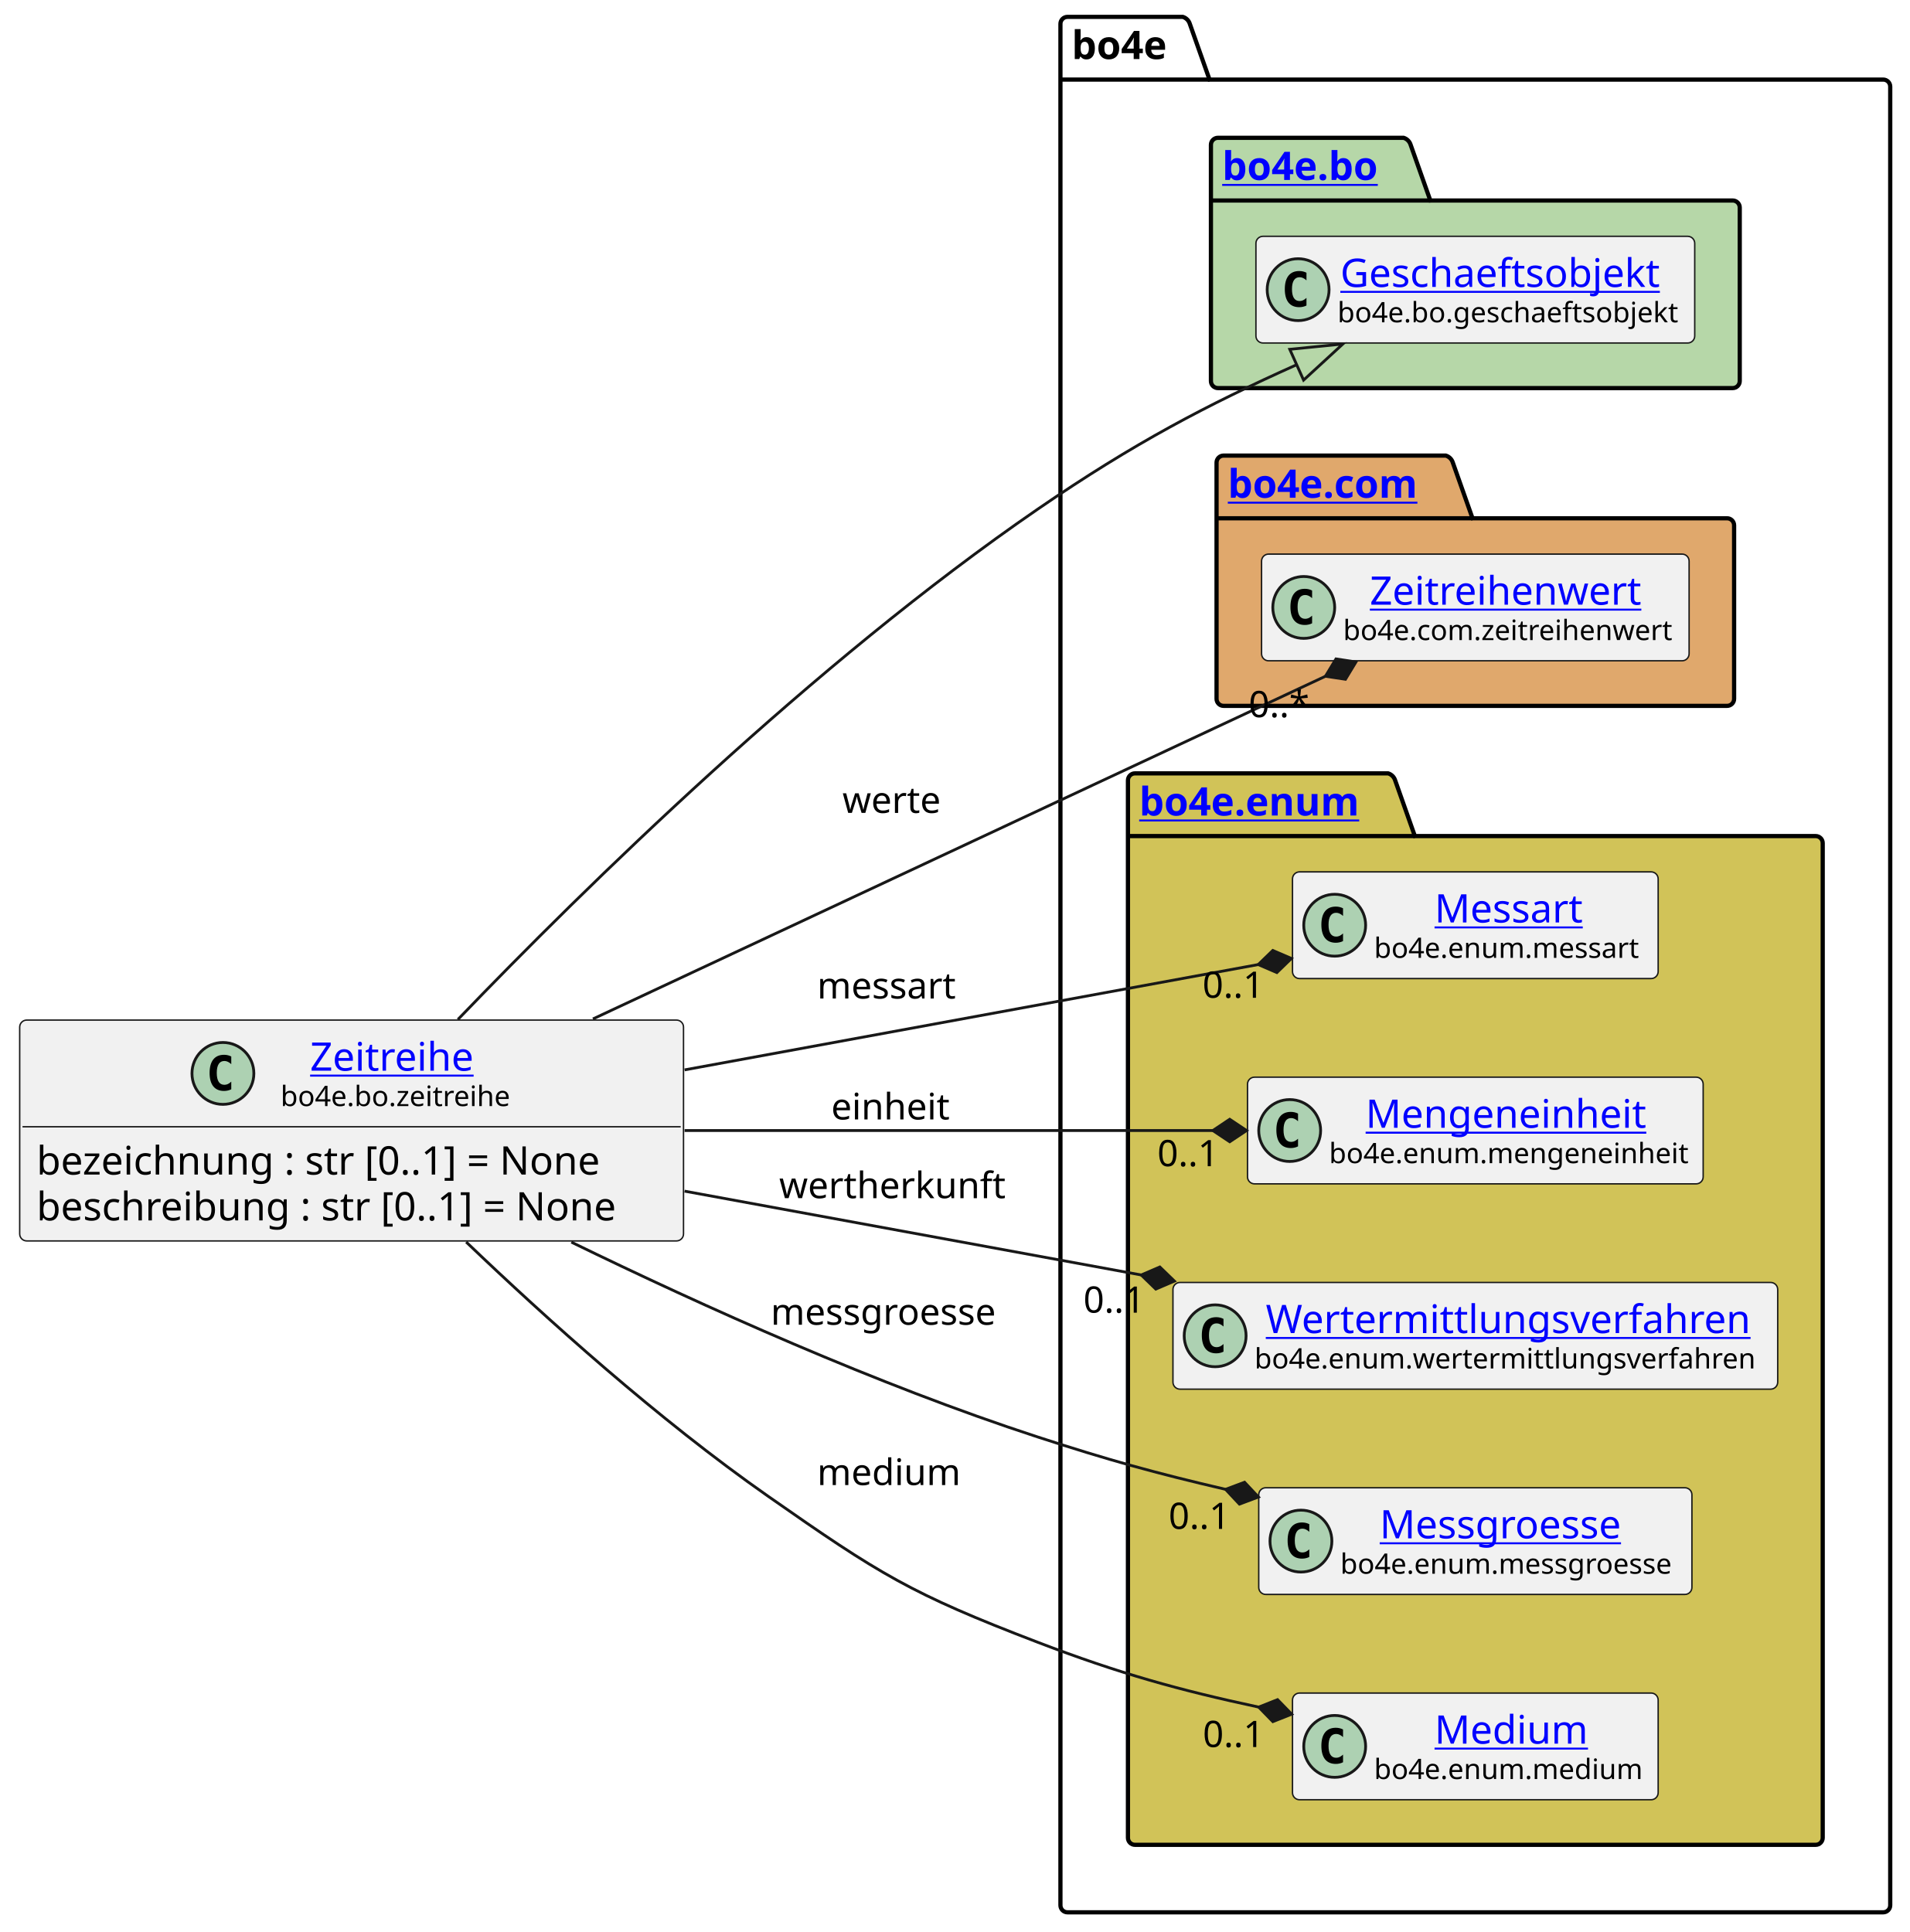
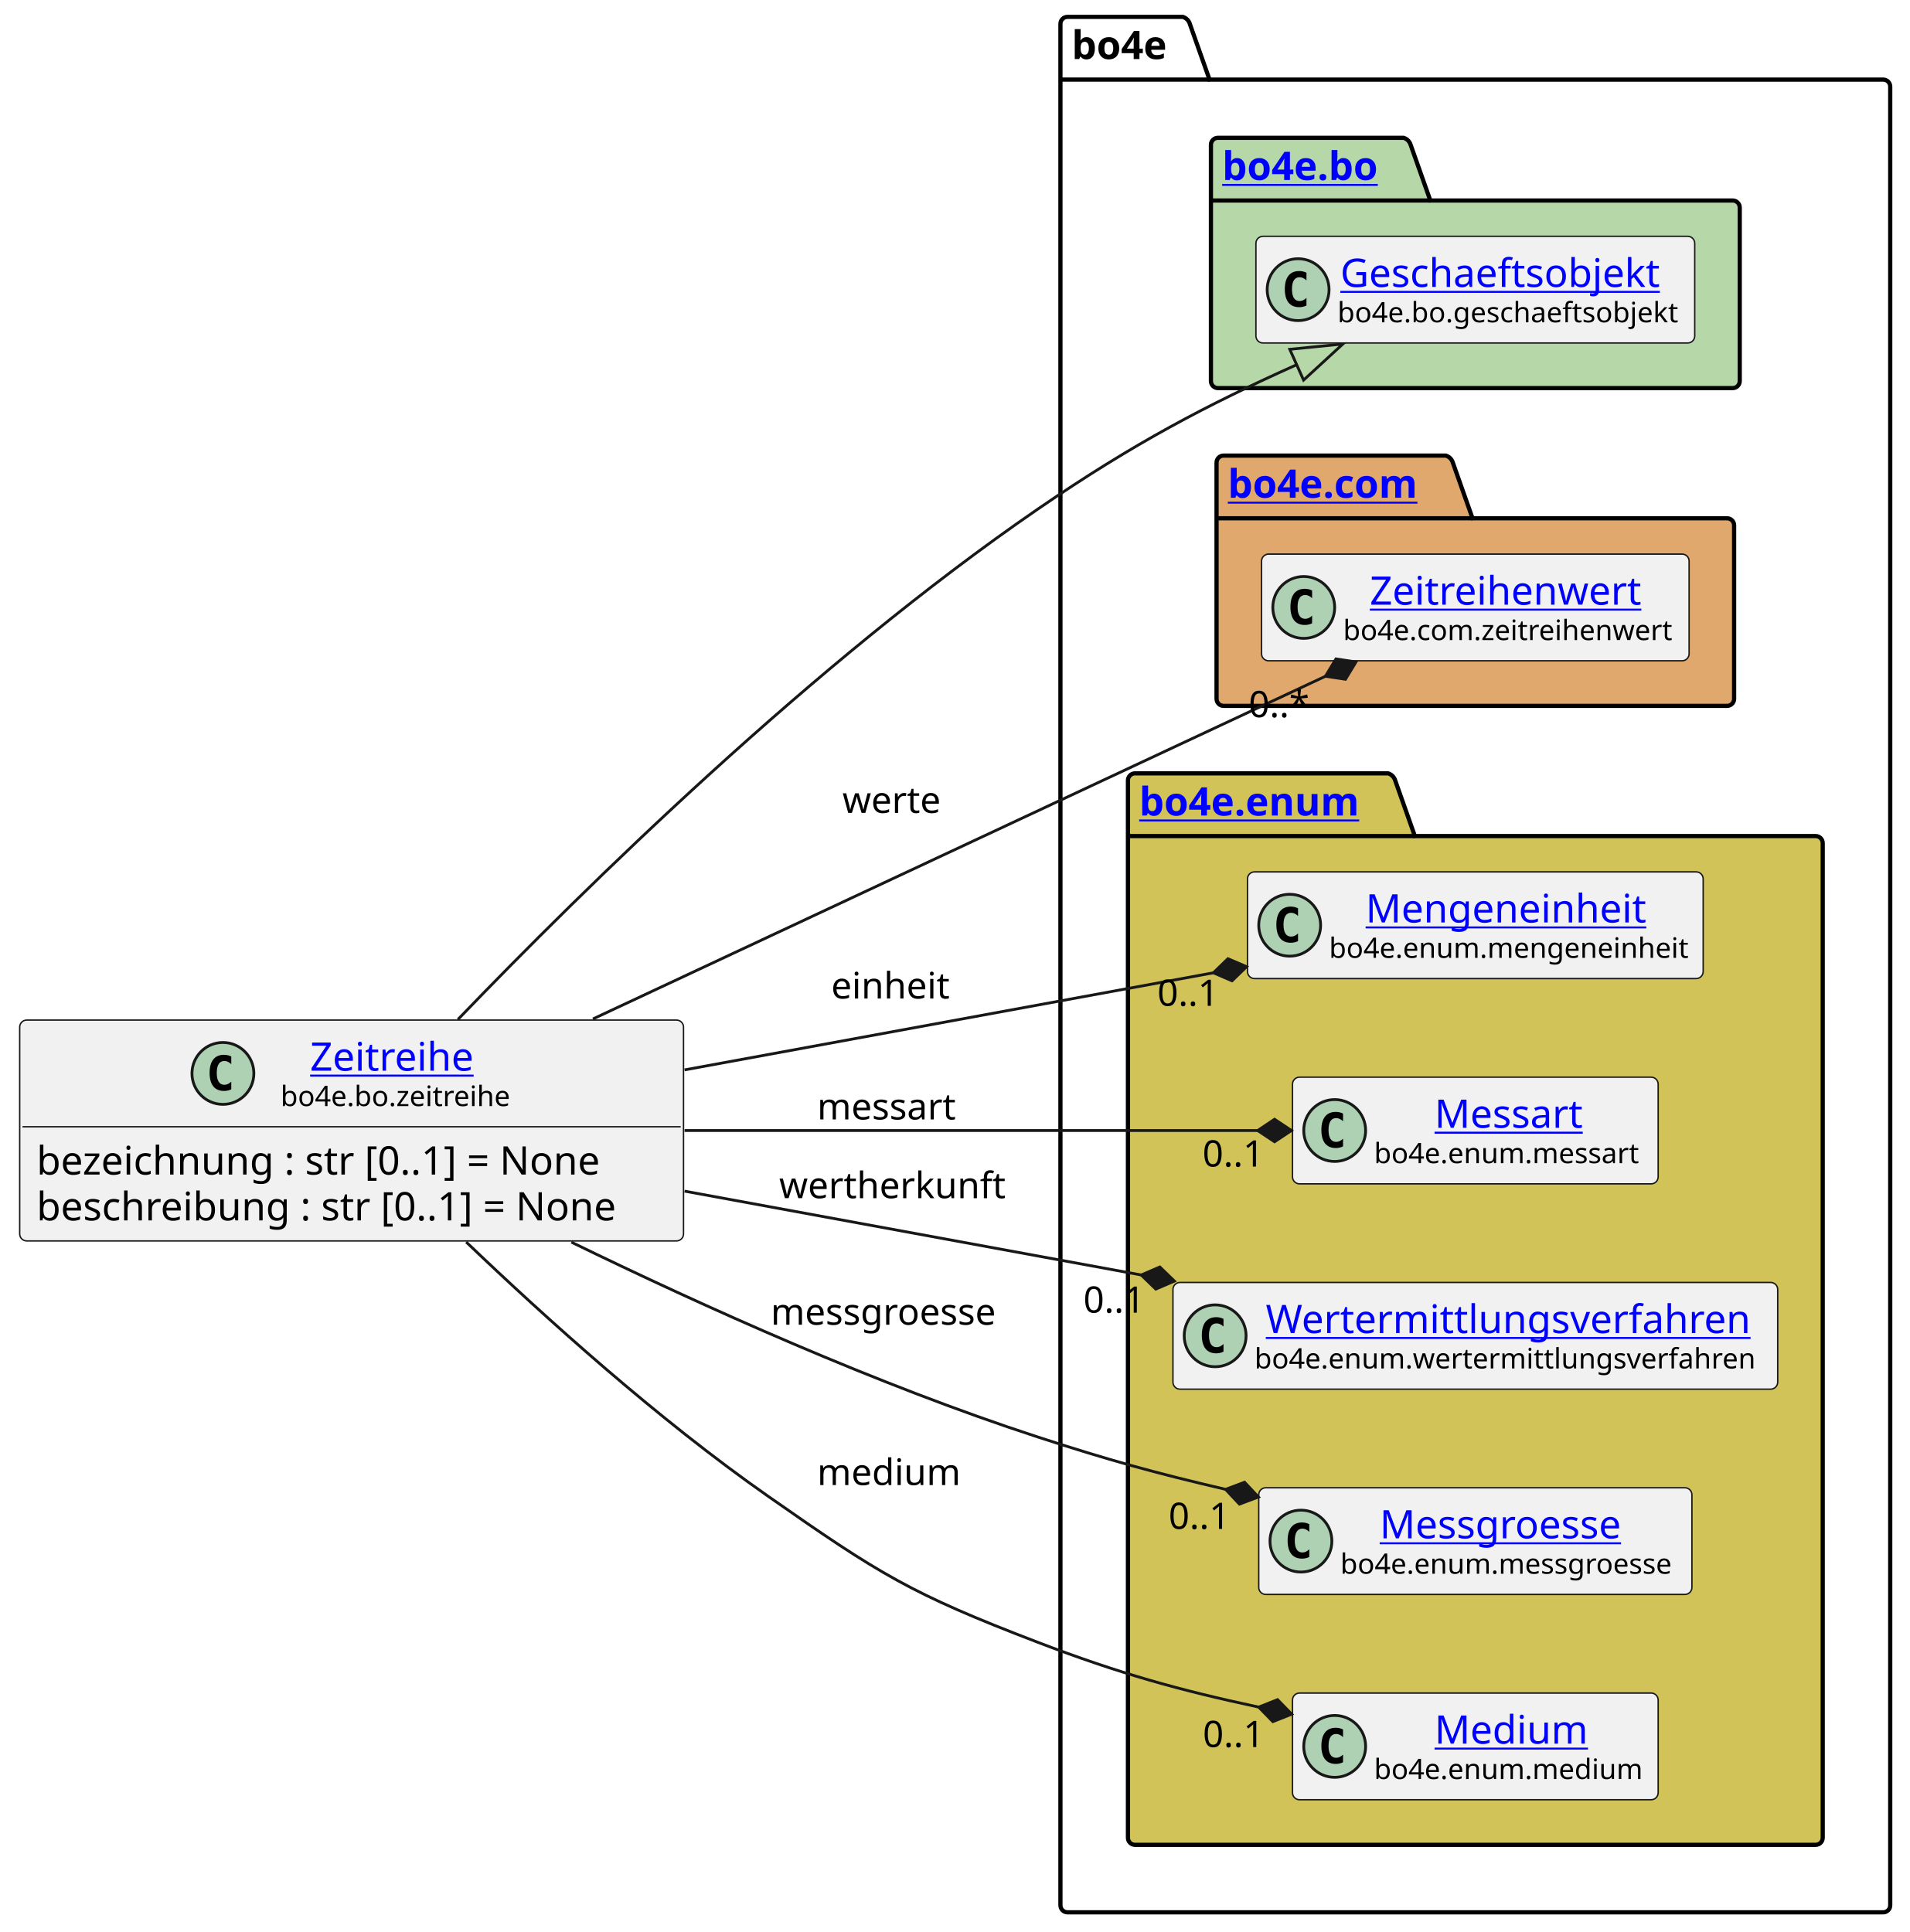
<svg xmlns="http://www.w3.org/2000/svg" xmlns:xlink="http://www.w3.org/1999/xlink" contentStyleType="text/css" height="687px" preserveAspectRatio="none" style="width:679px;height:687px;background:#FFFFFF;" version="1.1" viewBox="0 0 679 687" width="679px" zoomAndPan="magnify">
  <defs />
  <g>
    <g id="cluster_bo4e">
      <path d="M379.5,6 L420.5,6 A3.75,3.75 0 0 1 423,8.5 L430,28.297 L669.5,28.297 A2.5,2.5 0 0 1 672,30.797 L672,677.5 A2.5,2.5 0 0 1 669.5,680 L379.5,680 A2.5,2.5 0 0 1 377,677.5 L377,8.5 A2.5,2.5 0 0 1 379.5,6 " fill="none" style="stroke:#000000;stroke-width:1.5;" />
      <line style="stroke:#000000;stroke-width:1.5;" x1="377" x2="430" y1="28.297" y2="28.297" />
      <text fill="#000000" font-family="sans-serif" font-size="14" font-weight="bold" lengthAdjust="spacing" textLength="40" x="381" y="20.995">bo4e</text>
    </g>
    <g id="cluster_bo">
      <path d="M433,49 L499,49 A3.75,3.75 0 0 1 501.5,51.5 L508.5,71.297 L616,71.297 A2.5,2.5 0 0 1 618.5,73.797 L618.5,135.5 A2.5,2.5 0 0 1 616,138 L433,138 A2.5,2.5 0 0 1 430.5,135.5 L430.5,51.5 A2.5,2.5 0 0 1 433,49 " fill="#B6D7A8" style="stroke:#000000;stroke-width:1.5;" />
      <line style="stroke:#000000;stroke-width:1.5;" x1="430.5" x2="508.5" y1="71.297" y2="71.297" />
      <a href="https://bo4e.github.io/BO4E-python/latest/api/bo4e.bo.html" target="_top" title="https://bo4e.github.io/BO4E-python/latest/api/bo4e.bo.html" xlink:actuate="onRequest" xlink:href="https://bo4e.github.io/BO4E-python/latest/api/bo4e.bo.html" xlink:show="new" xlink:title="https://bo4e.github.io/BO4E-python/latest/api/bo4e.bo.html" xlink:type="simple">
        <text fill="#0000FF" font-family="sans-serif" font-size="14" font-weight="bold" lengthAdjust="spacing" text-decoration="underline" textLength="65" x="434.5" y="63.995">bo4e.bo</text>
      </a>
    </g>
    <g id="cluster_com">
      <path d="M435,162 L514,162 A3.75,3.75 0 0 1 516.5,164.5 L523.5,184.297 L614,184.297 A2.5,2.5 0 0 1 616.5,186.797 L616.5,248.5 A2.5,2.5 0 0 1 614,251 L435,251 A2.5,2.5 0 0 1 432.5,248.5 L432.5,164.5 A2.5,2.5 0 0 1 435,162 " fill="#E0A86C" style="stroke:#000000;stroke-width:1.5;" />
      <line style="stroke:#000000;stroke-width:1.5;" x1="432.5" x2="523.5" y1="184.297" y2="184.297" />
      <a href="https://bo4e.github.io/BO4E-python/latest/api/bo4e.com.html" target="_top" title="https://bo4e.github.io/BO4E-python/latest/api/bo4e.com.html" xlink:actuate="onRequest" xlink:href="https://bo4e.github.io/BO4E-python/latest/api/bo4e.com.html" xlink:show="new" xlink:title="https://bo4e.github.io/BO4E-python/latest/api/bo4e.com.html" xlink:type="simple">
        <text fill="#0000FF" font-family="sans-serif" font-size="14" font-weight="bold" lengthAdjust="spacing" text-decoration="underline" textLength="78" x="436.5" y="176.995">bo4e.com</text>
      </a>
    </g>
    <g id="cluster_enum">
      <path d="M403.5,275 L493.5,275 A3.75,3.75 0 0 1 496,277.5 L503,297.297 L645.5,297.297 A2.5,2.5 0 0 1 648,299.797 L648,653.5 A2.5,2.5 0 0 1 645.5,656 L403.5,656 A2.5,2.5 0 0 1 401,653.5 L401,277.5 A2.5,2.5 0 0 1 403.5,275 " fill="#D1C358" style="stroke:#000000;stroke-width:1.5;" />
      <line style="stroke:#000000;stroke-width:1.5;" x1="401" x2="503" y1="297.297" y2="297.297" />
      <a href="https://bo4e.github.io/BO4E-python/latest/api/bo4e.enum.html" target="_top" title="https://bo4e.github.io/BO4E-python/latest/api/bo4e.enum.html" xlink:actuate="onRequest" xlink:href="https://bo4e.github.io/BO4E-python/latest/api/bo4e.enum.html" xlink:show="new" xlink:title="https://bo4e.github.io/BO4E-python/latest/api/bo4e.enum.html" xlink:type="simple">
        <text fill="#0000FF" font-family="sans-serif" font-size="14" font-weight="bold" lengthAdjust="spacing" text-decoration="underline" textLength="89" x="405" y="289.995">bo4e.enum</text>
      </a>
    </g>
    <g id="elem_Geschaeftsobjekt">
      <rect codeLine="9" fill="#F1F1F1" height="37.938" id="Geschaeftsobjekt" rx="2.5" ry="2.5" style="stroke:#181818;stroke-width:0.5;" width="156" x="446.5" y="84.03" />
      <ellipse cx="461.5" cy="102.999" fill="#ADD1B2" rx="11" ry="11" style="stroke:#181818;stroke-width:1.0;" />
      <path d="M464.469,108.639 Q463.891,108.936 463.25,109.077 Q462.609,109.233 461.906,109.233 Q459.406,109.233 458.078,107.593 Q456.766,105.936 456.766,102.811 Q456.766,99.686 458.078,98.03 Q459.406,96.374 461.906,96.374 Q462.609,96.374 463.25,96.53 Q463.906,96.686 464.469,96.983 L464.469,99.702 Q463.844,99.124 463.25,98.858 Q462.656,98.577 462.031,98.577 Q460.688,98.577 460,99.655 Q459.312,100.718 459.312,102.811 Q459.312,104.905 460,105.983 Q460.688,107.046 462.031,107.046 Q462.656,107.046 463.25,106.78 Q463.844,106.499 464.469,105.921 L464.469,108.639 Z " fill="#000000" />
      <a href="https://bo4e.github.io/BO4E-python/latest/api/bo4e.bo.html#bo4e.bo.geschaeftsobjekt.Geschaeftsobjekt" target="_top" title="https://bo4e.github.io/BO4E-python/latest/api/bo4e.bo.html#bo4e.bo.geschaeftsobjekt.Geschaeftsobjekt" xlink:actuate="onRequest" xlink:href="https://bo4e.github.io/BO4E-python/latest/api/bo4e.bo.html#bo4e.bo.geschaeftsobjekt.Geschaeftsobjekt" xlink:show="new" xlink:title="https://bo4e.github.io/BO4E-python/latest/api/bo4e.bo.html#bo4e.bo.geschaeftsobjekt.Geschaeftsobjekt" xlink:type="simple">
        <text fill="#0000FF" font-family="sans-serif" font-size="14" lengthAdjust="spacing" text-decoration="underline" textLength="122" x="476.5" y="102.025">Geschaeftsobjekt</text>
      </a>
      <text fill="#000000" font-family="sans-serif" font-size="10" lengthAdjust="spacing" textLength="124" x="475.5" y="114.609">bo4e.bo.geschaeftsobjekt</text>
    </g>
    <g id="elem_Zeitreihenwert">
      <rect codeLine="12" fill="#F1F1F1" height="37.938" id="Zeitreihenwert" rx="2.5" ry="2.5" style="stroke:#181818;stroke-width:0.5;" width="152" x="448.5" y="197.03" />
      <ellipse cx="463.5" cy="215.999" fill="#ADD1B2" rx="11" ry="11" style="stroke:#181818;stroke-width:1.0;" />
      <path d="M466.469,221.639 Q465.891,221.936 465.25,222.077 Q464.609,222.233 463.906,222.233 Q461.406,222.233 460.078,220.593 Q458.766,218.936 458.766,215.811 Q458.766,212.686 460.078,211.03 Q461.406,209.374 463.906,209.374 Q464.609,209.374 465.25,209.53 Q465.906,209.686 466.469,209.983 L466.469,212.702 Q465.844,212.124 465.25,211.858 Q464.656,211.577 464.031,211.577 Q462.688,211.577 462,212.655 Q461.312,213.718 461.312,215.811 Q461.312,217.905 462,218.983 Q462.688,220.046 464.031,220.046 Q464.656,220.046 465.25,219.78 Q465.844,219.499 466.469,218.921 L466.469,221.639 Z " fill="#000000" />
      <a href="https://bo4e.github.io/BO4E-python/latest/api/bo4e.com.html#bo4e.com.zeitreihenwert.Zeitreihenwert" target="_top" title="https://bo4e.github.io/BO4E-python/latest/api/bo4e.com.html#bo4e.com.zeitreihenwert.Zeitreihenwert" xlink:actuate="onRequest" xlink:href="https://bo4e.github.io/BO4E-python/latest/api/bo4e.com.html#bo4e.com.zeitreihenwert.Zeitreihenwert" xlink:show="new" xlink:title="https://bo4e.github.io/BO4E-python/latest/api/bo4e.com.html#bo4e.com.zeitreihenwert.Zeitreihenwert" xlink:type="simple">
        <text fill="#0000FF" font-family="sans-serif" font-size="14" lengthAdjust="spacing" text-decoration="underline" textLength="101" x="487" y="215.025">Zeitreihenwert</text>
      </a>
      <text fill="#000000" font-family="sans-serif" font-size="10" lengthAdjust="spacing" textLength="120" x="477.5" y="227.609">bo4e.com.zeitreihenwert</text>
    </g>
+     <g id="elem_Mengeneinheit">
+       <rect codeLine="15" fill="#F1F1F1" height="37.938" id="Mengeneinheit" rx="2.5" ry="2.5" style="stroke:#181818;stroke-width:0.5;" width="162" x="443.5" y="310.03" />
+       <ellipse cx="458.5" cy="328.999" fill="#ADD1B2" rx="11" ry="11" style="stroke:#181818;stroke-width:1.0;" />
+       <path d="M461.469,334.639 Q460.891,334.936 460.25,335.077 Q459.609,335.233 458.906,335.233 Q456.406,335.233 455.078,333.592 Q453.766,331.936 453.766,328.811 Q453.766,325.686 455.078,324.03 Q456.406,322.374 458.906,322.374 Q459.609,322.374 460.25,322.53 Q460.906,322.686 461.469,322.983 L461.469,325.702 Q460.844,325.124 460.25,324.858 Q459.656,324.577 459.031,324.577 Q457.688,324.577 457,325.655 Q456.312,326.717 456.312,328.811 Q456.312,330.905 457,331.983 Q457.688,333.046 459.031,333.046 Q459.656,333.046 460.25,332.78 Q460.844,332.499 461.469,331.921 L461.469,334.639 Z " fill="#000000" />
+       <a href="https://bo4e.github.io/BO4E-python/latest/api/bo4e.enum.html#bo4e.enum.mengeneinheit.Mengeneinheit" target="_top" title="https://bo4e.github.io/BO4E-python/latest/api/bo4e.enum.html#bo4e.enum.mengeneinheit.Mengeneinheit" xlink:actuate="onRequest" xlink:href="https://bo4e.github.io/BO4E-python/latest/api/bo4e.enum.html#bo4e.enum.mengeneinheit.Mengeneinheit" xlink:show="new" xlink:title="https://bo4e.github.io/BO4E-python/latest/api/bo4e.enum.html#bo4e.enum.mengeneinheit.Mengeneinheit" xlink:type="simple">
+         <text fill="#0000FF" font-family="sans-serif" font-size="14" lengthAdjust="spacing" text-decoration="underline" textLength="104" x="485.5" y="328.025">Mengeneinheit</text>
+       </a>
+       <text fill="#000000" font-family="sans-serif" font-size="10" lengthAdjust="spacing" textLength="130" x="472.5" y="340.609">bo4e.enum.mengeneinheit</text>
+     </g>
    <g id="elem_Messart">
-       <rect codeLine="15" fill="#F1F1F1" height="37.938" id="Messart" rx="2.5" ry="2.5" style="stroke:#181818;stroke-width:0.5;" width="130" x="459.5" y="310.03" />
-       <ellipse cx="474.5" cy="328.999" fill="#ADD1B2" rx="11" ry="11" style="stroke:#181818;stroke-width:1.0;" />
-       <path d="M477.469,334.639 Q476.891,334.936 476.25,335.077 Q475.609,335.233 474.906,335.233 Q472.406,335.233 471.078,333.592 Q469.766,331.936 469.766,328.811 Q469.766,325.686 471.078,324.03 Q472.406,322.374 474.906,322.374 Q475.609,322.374 476.25,322.53 Q476.906,322.686 477.469,322.983 L477.469,325.702 Q476.844,325.124 476.25,324.858 Q475.656,324.577 475.031,324.577 Q473.688,324.577 473,325.655 Q472.312,326.717 472.312,328.811 Q472.312,330.905 473,331.983 Q473.688,333.046 475.031,333.046 Q475.656,333.046 476.25,332.78 Q476.844,332.499 477.469,331.921 L477.469,334.639 Z " fill="#000000" />
+       <rect codeLine="16" fill="#F1F1F1" height="37.938" id="Messart" rx="2.5" ry="2.5" style="stroke:#181818;stroke-width:0.5;" width="130" x="459.5" y="383.03" />
+       <ellipse cx="474.5" cy="401.999" fill="#ADD1B2" rx="11" ry="11" style="stroke:#181818;stroke-width:1.0;" />
+       <path d="M477.469,407.639 Q476.891,407.936 476.25,408.077 Q475.609,408.233 474.906,408.233 Q472.406,408.233 471.078,406.592 Q469.766,404.936 469.766,401.811 Q469.766,398.686 471.078,397.03 Q472.406,395.374 474.906,395.374 Q475.609,395.374 476.25,395.53 Q476.906,395.686 477.469,395.983 L477.469,398.702 Q476.844,398.124 476.25,397.858 Q475.656,397.577 475.031,397.577 Q473.688,397.577 473,398.655 Q472.312,399.717 472.312,401.811 Q472.312,403.905 473,404.983 Q473.688,406.046 475.031,406.046 Q475.656,406.046 476.25,405.78 Q476.844,405.499 477.469,404.921 L477.469,407.639 Z " fill="#000000" />
      <a href="https://bo4e.github.io/BO4E-python/latest/api/bo4e.enum.html#bo4e.enum.messart.Messart" target="_top" title="https://bo4e.github.io/BO4E-python/latest/api/bo4e.enum.html#bo4e.enum.messart.Messart" xlink:actuate="onRequest" xlink:href="https://bo4e.github.io/BO4E-python/latest/api/bo4e.enum.html#bo4e.enum.messart.Messart" xlink:show="new" xlink:title="https://bo4e.github.io/BO4E-python/latest/api/bo4e.enum.html#bo4e.enum.messart.Messart" xlink:type="simple">
-         <text fill="#0000FF" font-family="sans-serif" font-size="14" lengthAdjust="spacing" text-decoration="underline" textLength="55" x="510" y="328.025">Messart</text>
+         <text fill="#0000FF" font-family="sans-serif" font-size="14" lengthAdjust="spacing" text-decoration="underline" textLength="55" x="510" y="401.025">Messart</text>
      </a>
-       <text fill="#000000" font-family="sans-serif" font-size="10" lengthAdjust="spacing" textLength="98" x="488.5" y="340.609">bo4e.enum.messart</text>
-     </g>
-     <g id="elem_Mengeneinheit">
-       <rect codeLine="16" fill="#F1F1F1" height="37.938" id="Mengeneinheit" rx="2.5" ry="2.5" style="stroke:#181818;stroke-width:0.5;" width="162" x="443.5" y="383.03" />
-       <ellipse cx="458.5" cy="401.999" fill="#ADD1B2" rx="11" ry="11" style="stroke:#181818;stroke-width:1.0;" />
-       <path d="M461.469,407.639 Q460.891,407.936 460.25,408.077 Q459.609,408.233 458.906,408.233 Q456.406,408.233 455.078,406.592 Q453.766,404.936 453.766,401.811 Q453.766,398.686 455.078,397.03 Q456.406,395.374 458.906,395.374 Q459.609,395.374 460.25,395.53 Q460.906,395.686 461.469,395.983 L461.469,398.702 Q460.844,398.124 460.25,397.858 Q459.656,397.577 459.031,397.577 Q457.688,397.577 457,398.655 Q456.312,399.717 456.312,401.811 Q456.312,403.905 457,404.983 Q457.688,406.046 459.031,406.046 Q459.656,406.046 460.25,405.78 Q460.844,405.499 461.469,404.921 L461.469,407.639 Z " fill="#000000" />
-       <a href="https://bo4e.github.io/BO4E-python/latest/api/bo4e.enum.html#bo4e.enum.mengeneinheit.Mengeneinheit" target="_top" title="https://bo4e.github.io/BO4E-python/latest/api/bo4e.enum.html#bo4e.enum.mengeneinheit.Mengeneinheit" xlink:actuate="onRequest" xlink:href="https://bo4e.github.io/BO4E-python/latest/api/bo4e.enum.html#bo4e.enum.mengeneinheit.Mengeneinheit" xlink:show="new" xlink:title="https://bo4e.github.io/BO4E-python/latest/api/bo4e.enum.html#bo4e.enum.mengeneinheit.Mengeneinheit" xlink:type="simple">
-         <text fill="#0000FF" font-family="sans-serif" font-size="14" lengthAdjust="spacing" text-decoration="underline" textLength="104" x="485.5" y="401.025">Mengeneinheit</text>
-       </a>
-       <text fill="#000000" font-family="sans-serif" font-size="10" lengthAdjust="spacing" textLength="130" x="472.5" y="413.609">bo4e.enum.mengeneinheit</text>
+       <text fill="#000000" font-family="sans-serif" font-size="10" lengthAdjust="spacing" textLength="98" x="488.5" y="413.609">bo4e.enum.messart</text>
    </g>
    <g id="elem_Wertermittlungsverfahren">
      <rect codeLine="17" fill="#F1F1F1" height="37.938" id="Wertermittlungsverfahren" rx="2.5" ry="2.5" style="stroke:#181818;stroke-width:0.5;" width="215" x="417" y="456.03" />
      <ellipse cx="432" cy="474.999" fill="#ADD1B2" rx="11" ry="11" style="stroke:#181818;stroke-width:1.0;" />
      <path d="M434.969,480.639 Q434.391,480.936 433.75,481.077 Q433.109,481.233 432.406,481.233 Q429.906,481.233 428.578,479.592 Q427.266,477.936 427.266,474.811 Q427.266,471.686 428.578,470.03 Q429.906,468.374 432.406,468.374 Q433.109,468.374 433.75,468.53 Q434.406,468.686 434.969,468.983 L434.969,471.702 Q434.344,471.124 433.75,470.858 Q433.156,470.577 432.531,470.577 Q431.188,470.577 430.5,471.655 Q429.812,472.717 429.812,474.811 Q429.812,476.905 430.5,477.983 Q431.188,479.046 432.531,479.046 Q433.156,479.046 433.75,478.78 Q434.344,478.499 434.969,477.921 L434.969,480.639 Z " fill="#000000" />
      <a href="https://bo4e.github.io/BO4E-python/latest/api/bo4e.enum.html#bo4e.enum.wertermittlungsverfahren.Wertermittlungsverfahren" target="_top" title="https://bo4e.github.io/BO4E-python/latest/api/bo4e.enum.html#bo4e.enum.wertermittlungsverfahren.Wertermittlungsverfahren" xlink:actuate="onRequest" xlink:href="https://bo4e.github.io/BO4E-python/latest/api/bo4e.enum.html#bo4e.enum.wertermittlungsverfahren.Wertermittlungsverfahren" xlink:show="new" xlink:title="https://bo4e.github.io/BO4E-python/latest/api/bo4e.enum.html#bo4e.enum.wertermittlungsverfahren.Wertermittlungsverfahren" xlink:type="simple">
        <text fill="#0000FF" font-family="sans-serif" font-size="14" lengthAdjust="spacing" text-decoration="underline" textLength="175" x="450" y="474.025">Wertermittlungsverfahren</text>
      </a>
      <text fill="#000000" font-family="sans-serif" font-size="10" lengthAdjust="spacing" textLength="183" x="446" y="486.609">bo4e.enum.wertermittlungsverfahren</text>
    </g>
    <g id="elem_Messgroesse">
      <rect codeLine="18" fill="#F1F1F1" height="37.938" id="Messgroesse" rx="2.5" ry="2.5" style="stroke:#181818;stroke-width:0.5;" width="154" x="447.5" y="529.03" />
      <ellipse cx="462.5" cy="547.999" fill="#ADD1B2" rx="11" ry="11" style="stroke:#181818;stroke-width:1.0;" />
      <path d="M465.469,553.639 Q464.891,553.936 464.25,554.077 Q463.609,554.233 462.906,554.233 Q460.406,554.233 459.078,552.592 Q457.766,550.936 457.766,547.811 Q457.766,544.686 459.078,543.03 Q460.406,541.374 462.906,541.374 Q463.609,541.374 464.25,541.53 Q464.906,541.686 465.469,541.983 L465.469,544.702 Q464.844,544.124 464.25,543.858 Q463.656,543.577 463.031,543.577 Q461.688,543.577 461,544.655 Q460.312,545.717 460.312,547.811 Q460.312,549.905 461,550.983 Q461.688,552.046 463.031,552.046 Q463.656,552.046 464.25,551.78 Q464.844,551.499 465.469,550.921 L465.469,553.639 Z " fill="#000000" />
      <a href="https://bo4e.github.io/BO4E-python/latest/api/bo4e.enum.html#bo4e.enum.messgroesse.Messgroesse" target="_top" title="https://bo4e.github.io/BO4E-python/latest/api/bo4e.enum.html#bo4e.enum.messgroesse.Messgroesse" xlink:actuate="onRequest" xlink:href="https://bo4e.github.io/BO4E-python/latest/api/bo4e.enum.html#bo4e.enum.messgroesse.Messgroesse" xlink:show="new" xlink:title="https://bo4e.github.io/BO4E-python/latest/api/bo4e.enum.html#bo4e.enum.messgroesse.Messgroesse" xlink:type="simple">
        <text fill="#0000FF" font-family="sans-serif" font-size="14" lengthAdjust="spacing" text-decoration="underline" textLength="94" x="490.5" y="547.025">Messgroesse</text>
      </a>
      <text fill="#000000" font-family="sans-serif" font-size="10" lengthAdjust="spacing" textLength="122" x="476.5" y="559.609">bo4e.enum.messgroesse</text>
    </g>
    <g id="elem_Medium">
      <rect codeLine="19" fill="#F1F1F1" height="37.938" id="Medium" rx="2.5" ry="2.5" style="stroke:#181818;stroke-width:0.5;" width="130" x="459.5" y="602.03" />
      <ellipse cx="474.5" cy="620.999" fill="#ADD1B2" rx="11" ry="11" style="stroke:#181818;stroke-width:1.0;" />
      <path d="M477.469,626.639 Q476.891,626.936 476.25,627.077 Q475.609,627.233 474.906,627.233 Q472.406,627.233 471.078,625.592 Q469.766,623.936 469.766,620.811 Q469.766,617.686 471.078,616.03 Q472.406,614.374 474.906,614.374 Q475.609,614.374 476.25,614.53 Q476.906,614.686 477.469,614.983 L477.469,617.702 Q476.844,617.124 476.25,616.858 Q475.656,616.577 475.031,616.577 Q473.688,616.577 473,617.655 Q472.312,618.717 472.312,620.811 Q472.312,622.905 473,623.983 Q473.688,625.046 475.031,625.046 Q475.656,625.046 476.25,624.78 Q476.844,624.499 477.469,623.921 L477.469,626.639 Z " fill="#000000" />
      <a href="https://bo4e.github.io/BO4E-python/latest/api/bo4e.enum.html#bo4e.enum.medium.Medium" target="_top" title="https://bo4e.github.io/BO4E-python/latest/api/bo4e.enum.html#bo4e.enum.medium.Medium" xlink:actuate="onRequest" xlink:href="https://bo4e.github.io/BO4E-python/latest/api/bo4e.enum.html#bo4e.enum.medium.Medium" xlink:show="new" xlink:title="https://bo4e.github.io/BO4E-python/latest/api/bo4e.enum.html#bo4e.enum.medium.Medium" xlink:type="simple">
        <text fill="#0000FF" font-family="sans-serif" font-size="14" lengthAdjust="spacing" text-decoration="underline" textLength="55" x="510" y="620.025">Medium</text>
      </a>
      <text fill="#000000" font-family="sans-serif" font-size="10" lengthAdjust="spacing" textLength="98" x="488.5" y="632.609">bo4e.enum.medium</text>
    </g>
    <g id="elem_Zeitreihe">
      <rect codeLine="3" fill="#F1F1F1" height="78.531" id="Zeitreihe" rx="2.5" ry="2.5" style="stroke:#181818;stroke-width:0.5;" width="236" x="7" y="362.73" />
      <ellipse cx="79.25" cy="381.699" fill="#ADD1B2" rx="11" ry="11" style="stroke:#181818;stroke-width:1.0;" />
      <path d="M82.219,387.339 Q81.641,387.636 81,387.777 Q80.359,387.933 79.656,387.933 Q77.156,387.933 75.828,386.293 Q74.516,384.636 74.516,381.511 Q74.516,378.386 75.828,376.73 Q77.156,375.074 79.656,375.074 Q80.359,375.074 81,375.23 Q81.656,375.386 82.219,375.683 L82.219,378.402 Q81.594,377.824 81,377.558 Q80.406,377.277 79.781,377.277 Q78.438,377.277 77.75,378.355 Q77.062,379.418 77.062,381.511 Q77.062,383.605 77.75,384.683 Q78.438,385.746 79.781,385.746 Q80.406,385.746 81,385.48 Q81.594,385.199 82.219,384.621 L82.219,387.339 Z " fill="#000000" />
      <a href="https://bo4e.github.io/BO4E-python/latest/api/bo4e.bo.html#bo4e.bo.zeitreihe.Zeitreihe" target="_top" title="https://bo4e.github.io/BO4E-python/latest/api/bo4e.bo.html#bo4e.bo.zeitreihe.Zeitreihe" xlink:actuate="onRequest" xlink:href="https://bo4e.github.io/BO4E-python/latest/api/bo4e.bo.html#bo4e.bo.zeitreihe.Zeitreihe" xlink:show="new" xlink:title="https://bo4e.github.io/BO4E-python/latest/api/bo4e.bo.html#bo4e.bo.zeitreihe.Zeitreihe" xlink:type="simple">
        <text fill="#0000FF" font-family="sans-serif" font-size="14" lengthAdjust="spacing" text-decoration="underline" textLength="62" x="110.25" y="380.725">Zeitreihe</text>
      </a>
      <text fill="#000000" font-family="sans-serif" font-size="10" lengthAdjust="spacing" textLength="83" x="99.75" y="393.309">bo4e.bo.zeitreihe</text>
      <line style="stroke:#181818;stroke-width:0.5;" x1="8" x2="242" y1="400.668" y2="400.668" />
      <text fill="#000000" font-family="sans-serif" font-size="14" lengthAdjust="spacing" textLength="219" x="13" y="417.663">bezeichnung : str [0..1] = None</text>
      <text fill="#000000" font-family="sans-serif" font-size="14" lengthAdjust="spacing" textLength="224" x="13" y="433.959">beschreibung : str [0..1] = None</text>
    </g>
    <g id="link_Zeitreihe_Geschaeftsobjekt">
      <path codeLine="22" d="M162.79,362.52 C208.15,315.34 289.09,235.89 369,181 C403.3,157.44 429.287,143.907 460.987,129.687 " fill="none" id="Zeitreihe-to-Geschaeftsobjekt" style="stroke:#181818;stroke-width:1.0;" />
      <polygon fill="none" points="477.41,122.32,458.531,124.213,463.442,135.162,477.41,122.32" style="stroke:#181818;stroke-width:1.0;" />
    </g>
    <g id="link_Zeitreihe_Messgroesse">
      <path codeLine="23" d="M203.12,441.69 C250.08,464.56 311.85,492.38 369,511 C394.18,519.2 410.513,523.727 435.703,529.597 " fill="none" id="Zeitreihe-to-Messgroesse" style="stroke:#181818;stroke-width:1.0;" />
      <polygon fill="#181818" points="447.39,532.32,442.454,527.063,435.703,529.597,440.639,534.854,447.39,532.32" style="stroke:#181818;stroke-width:1.0;" />
      <text fill="#000000" font-family="sans-serif" font-size="13" lengthAdjust="spacing" textLength="86" x="274" y="471.067">messgroesse</text>
      <text fill="#000000" font-family="sans-serif" font-size="13" lengthAdjust="spacing" textLength="24" x="415.454" y="543.664">0..1</text>
    </g>
    <g id="link_Zeitreihe_Messart">
-       <path codeLine="24" d="M243.38,380.44 C313.9,367.49 389.148,353.679 447.318,342.989 " fill="none" id="Zeitreihe-to-Messart" style="stroke:#181818;stroke-width:1.0;" />
-       <polygon fill="#181818" points="459.12,340.82,452.496,337.97,447.318,342.989,453.942,345.839,459.12,340.82" style="stroke:#181818;stroke-width:1.0;" />
-       <text fill="#000000" font-family="sans-serif" font-size="13" lengthAdjust="spacing" textLength="53" x="290.5" y="355.067">messart</text>
-       <text fill="#000000" font-family="sans-serif" font-size="13" lengthAdjust="spacing" textLength="24" x="427.503" y="354.795">0..1</text>
+       <path codeLine="24" d="M243.38,402 C313.9,402 388.95,402 447.12,402 " fill="none" id="Zeitreihe-to-Messart" style="stroke:#181818;stroke-width:1.0;" />
+       <polygon fill="#181818" points="459.12,402,453.12,398,447.12,402,453.12,406,459.12,402" style="stroke:#181818;stroke-width:1.0;" />
+       <text fill="#000000" font-family="sans-serif" font-size="13" lengthAdjust="spacing" textLength="53" x="290.5" y="398.067">messart</text>
+       <text fill="#000000" font-family="sans-serif" font-size="13" lengthAdjust="spacing" textLength="24" x="427.503" y="414.812">0..1</text>
    </g>
    <g id="link_Zeitreihe_Medium">
      <path codeLine="25" d="M165.73,441.64 C194.19,468.87 234.19,504.86 273,532 C312.77,559.81 323.69,566.65 369,584 C397.85,595.05 419.296,601 447.486,607.03 " fill="none" id="Zeitreihe-to-Medium" style="stroke:#181818;stroke-width:1.0;" />
      <polygon fill="#181818" points="459.22,609.54,454.189,604.373,447.486,607.03,452.516,612.197,459.22,609.54" style="stroke:#181818;stroke-width:1.0;" />
      <text fill="#000000" font-family="sans-serif" font-size="13" lengthAdjust="spacing" textLength="53" x="290.5" y="528.067">medium</text>
      <text fill="#000000" font-family="sans-serif" font-size="13" lengthAdjust="spacing" textLength="24" x="427.613" y="621.224">0..1</text>
    </g>
    <g id="link_Zeitreihe_Mengeneinheit">
-       <path codeLine="26" d="M243.38,402 C307.72,402 373.81,402 431.18,402 " fill="none" id="Zeitreihe-to-Mengeneinheit" style="stroke:#181818;stroke-width:1.0;" />
-       <polygon fill="#181818" points="443.18,402,437.18,398,431.18,402,437.18,406,443.18,402" style="stroke:#181818;stroke-width:1.0;" />
-       <text fill="#000000" font-family="sans-serif" font-size="13" lengthAdjust="spacing" textLength="43" x="295.5" y="398.067">einheit</text>
-       <text fill="#000000" font-family="sans-serif" font-size="13" lengthAdjust="spacing" textLength="24" x="411.452" y="414.694">0..1</text>
+       <path codeLine="26" d="M243.38,380.44 C307.72,368.63 374.007,356.458 431.377,345.918 " fill="none" id="Zeitreihe-to-Mengeneinheit" style="stroke:#181818;stroke-width:1.0;" />
+       <polygon fill="#181818" points="443.18,343.75,436.556,340.9,431.377,345.918,438.002,348.768,443.18,343.75" style="stroke:#181818;stroke-width:1.0;" />
+       <text fill="#000000" font-family="sans-serif" font-size="13" lengthAdjust="spacing" textLength="43" x="295.5" y="355.067">einheit</text>
+       <text fill="#000000" font-family="sans-serif" font-size="13" lengthAdjust="spacing" textLength="24" x="411.452" y="357.665">0..1</text>
    </g>
    <g id="link_Zeitreihe_Zeitreihenwert">
      <path codeLine="27" d="M210.79,362.33 C294.24,323.28 407.311,270.366 471.211,240.466 " fill="none" id="Zeitreihe-to-Zeitreihenwert" style="stroke:#181818;stroke-width:1.0;" />
      <polygon fill="#181818" points="482.08,235.38,474.95,234.3,471.211,240.466,478.341,241.546,482.08,235.38" style="stroke:#181818;stroke-width:1.0;" />
      <text fill="#000000" font-family="sans-serif" font-size="13" lengthAdjust="spacing" textLength="35" x="299.5" y="289.067">werte</text>
      <text fill="#000000" font-family="sans-serif" font-size="13" lengthAdjust="spacing" textLength="23" x="443.915" y="255.026">0..*</text>
    </g>
    <g id="link_Zeitreihe_Wertermittlungsverfahren">
      <path codeLine="28" d="M243.38,423.56 C298.56,433.69 352.058,443.511 405.718,453.371 " fill="none" id="Zeitreihe-to-Wertermittlungsverfahren" style="stroke:#181818;stroke-width:1.0;" />
      <polygon fill="#181818" points="417.52,455.54,412.342,450.522,405.718,453.371,410.896,458.39,417.52,455.54" style="stroke:#181818;stroke-width:1.0;" />
      <text fill="#000000" font-family="sans-serif" font-size="13" lengthAdjust="spacing" textLength="80" x="277" y="426.067">wertherkunft</text>
      <text fill="#000000" font-family="sans-serif" font-size="13" lengthAdjust="spacing" textLength="24" x="385.154" y="466.771">0..1</text>
    </g>
  </g>
</svg>
